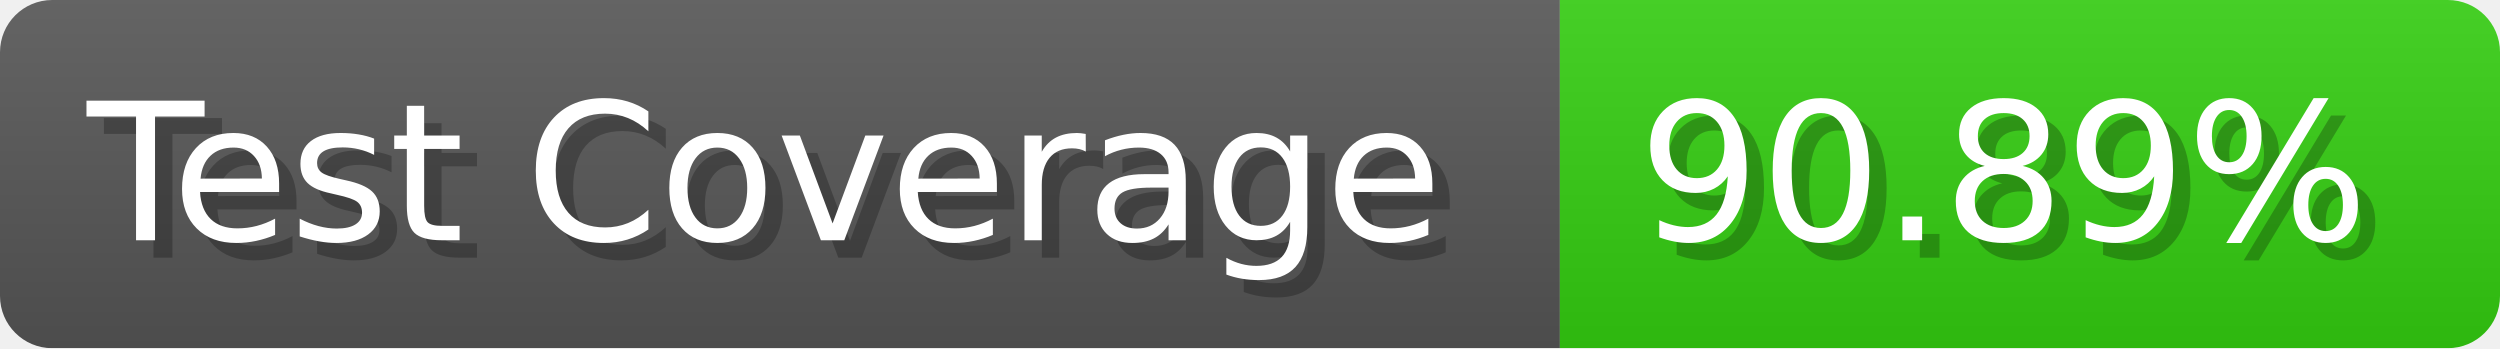
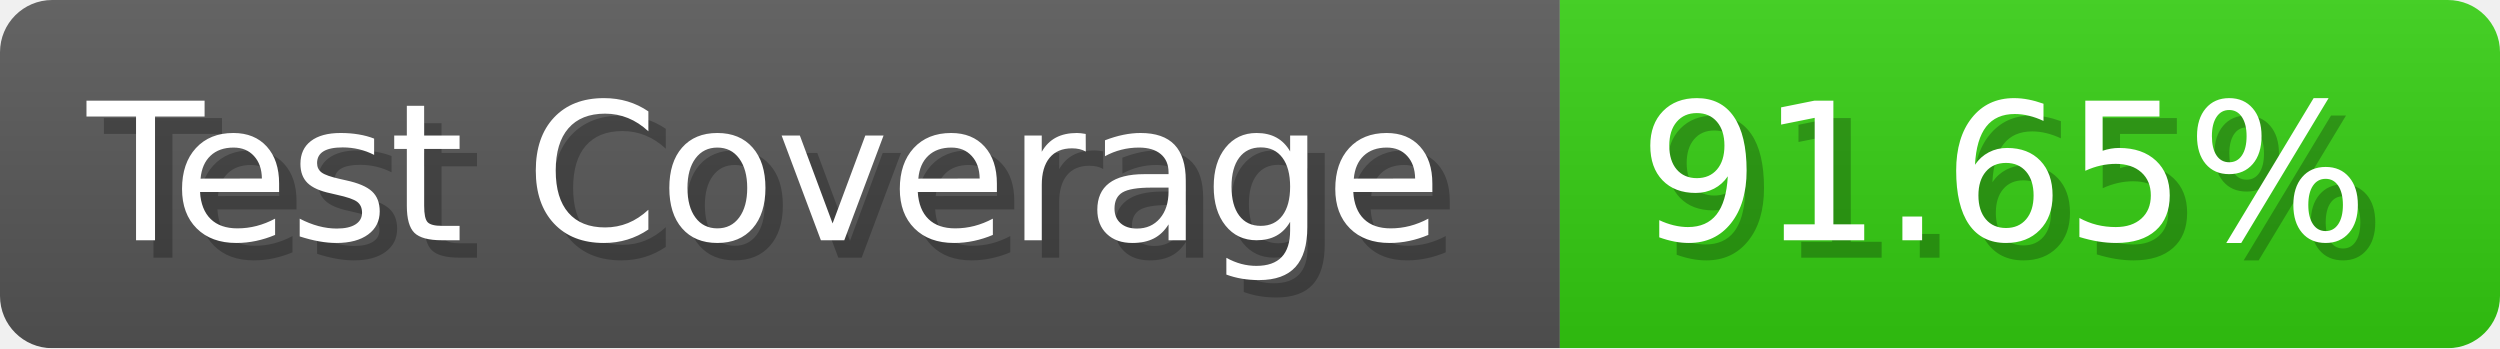
- <svg xmlns="http://www.w3.org/2000/svg" width="143.6" height="20" viewBox="0 0 1436 200" role="img" aria-label="Test Coverage: 90.89%">
+ <svg xmlns="http://www.w3.org/2000/svg" width="143.6" height="20" viewBox="0 0 1436 200" role="img" aria-label="Test Coverage: 91.65%">
  <linearGradient id="a" x2="0" y2="100%">
    <stop offset="0" stop-opacity=".1" stop-color="#EEE" />
    <stop offset="1" stop-opacity=".1" />
  </linearGradient>
  <mask id="m">
    <rect width="1436" height="200" rx="30" fill="#FFF" />
  </mask>
  <g mask="url(#m)">
    <rect width="896" height="200" fill="#555" />
    <rect width="540" height="200" fill="#3C1" x="896" />
    <rect width="1436" height="200" fill="url(#a)" />
  </g>
  <g aria-hidden="true" fill="#fff" text-anchor="start" font-family="Verdana,DejaVu Sans,sans-serif" font-size="110">
    <text x="60" y="148" textLength="796" fill="#000" opacity="0.25">Test Coverage</text>
    <text x="50" y="138" textLength="796">Test Coverage</text>
-     <text x="951" y="148" textLength="440" fill="#000" opacity="0.25">90.89%</text>
-     <text x="941" y="138" textLength="440">90.89%</text>
+     <text x="951" y="148" textLength="440" fill="#000" opacity="0.25">91.65%</text>
+     <text x="941" y="138" textLength="440">91.65%</text>
  </g>
</svg>
